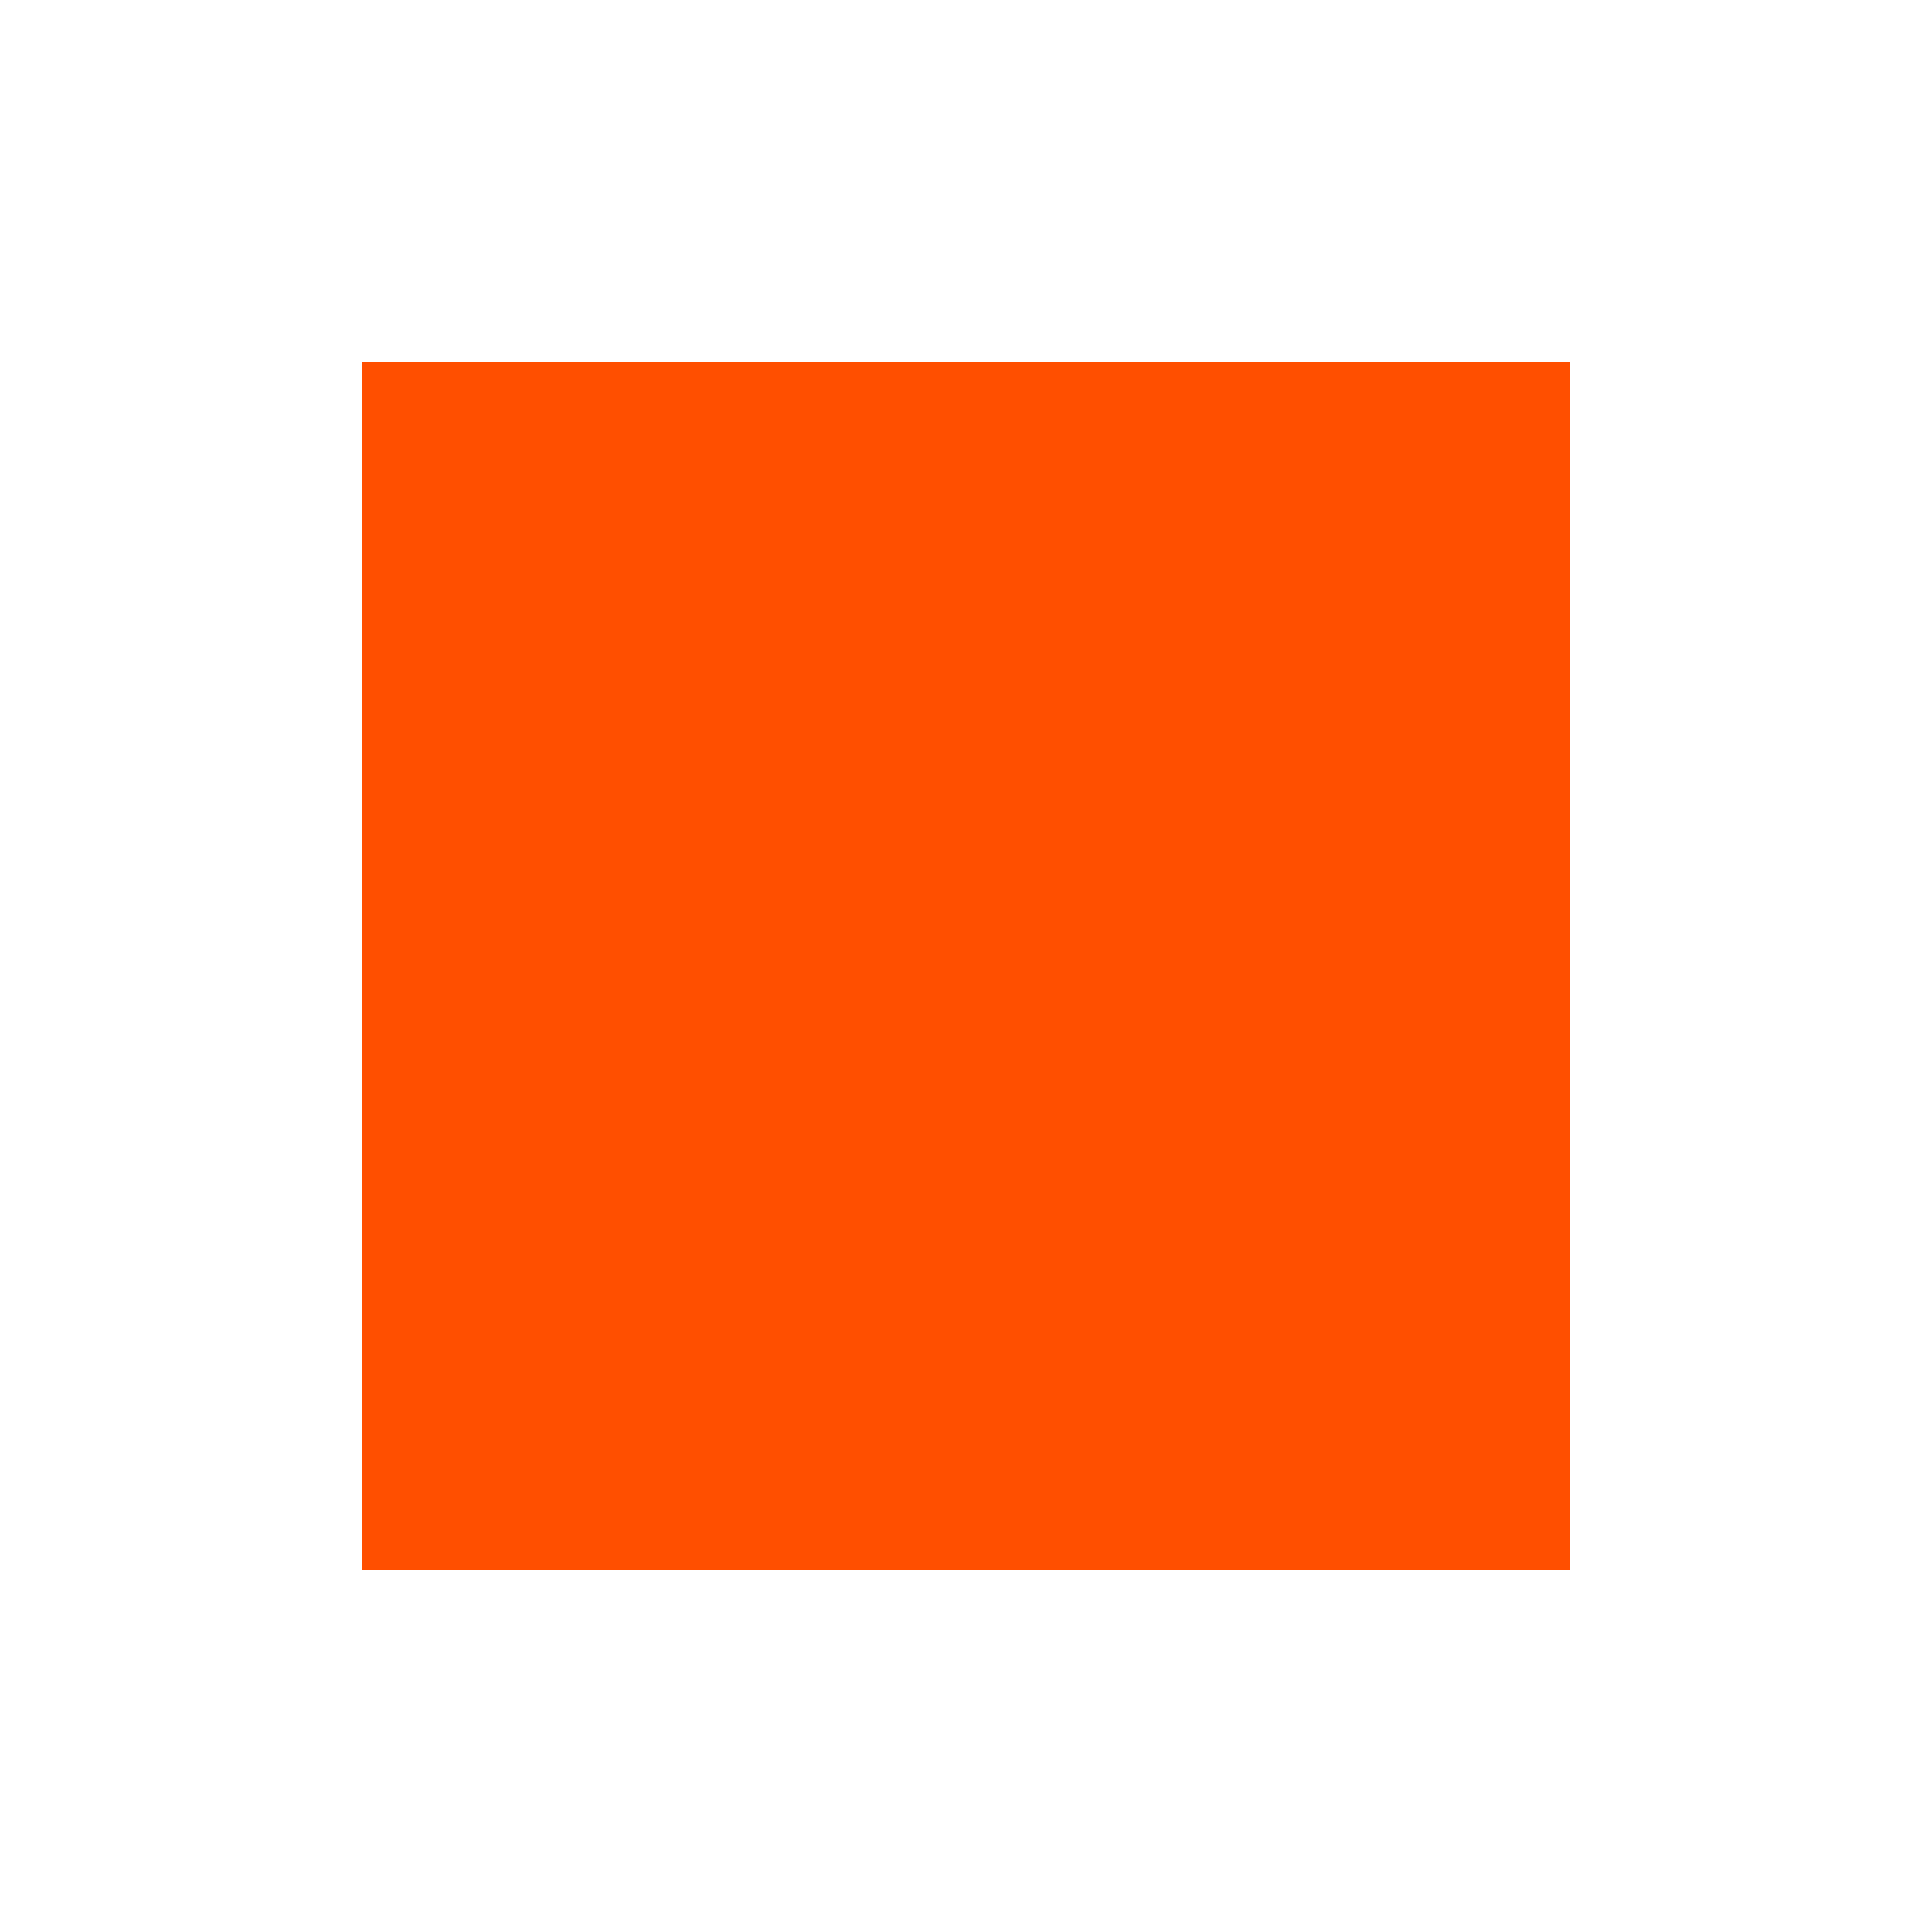
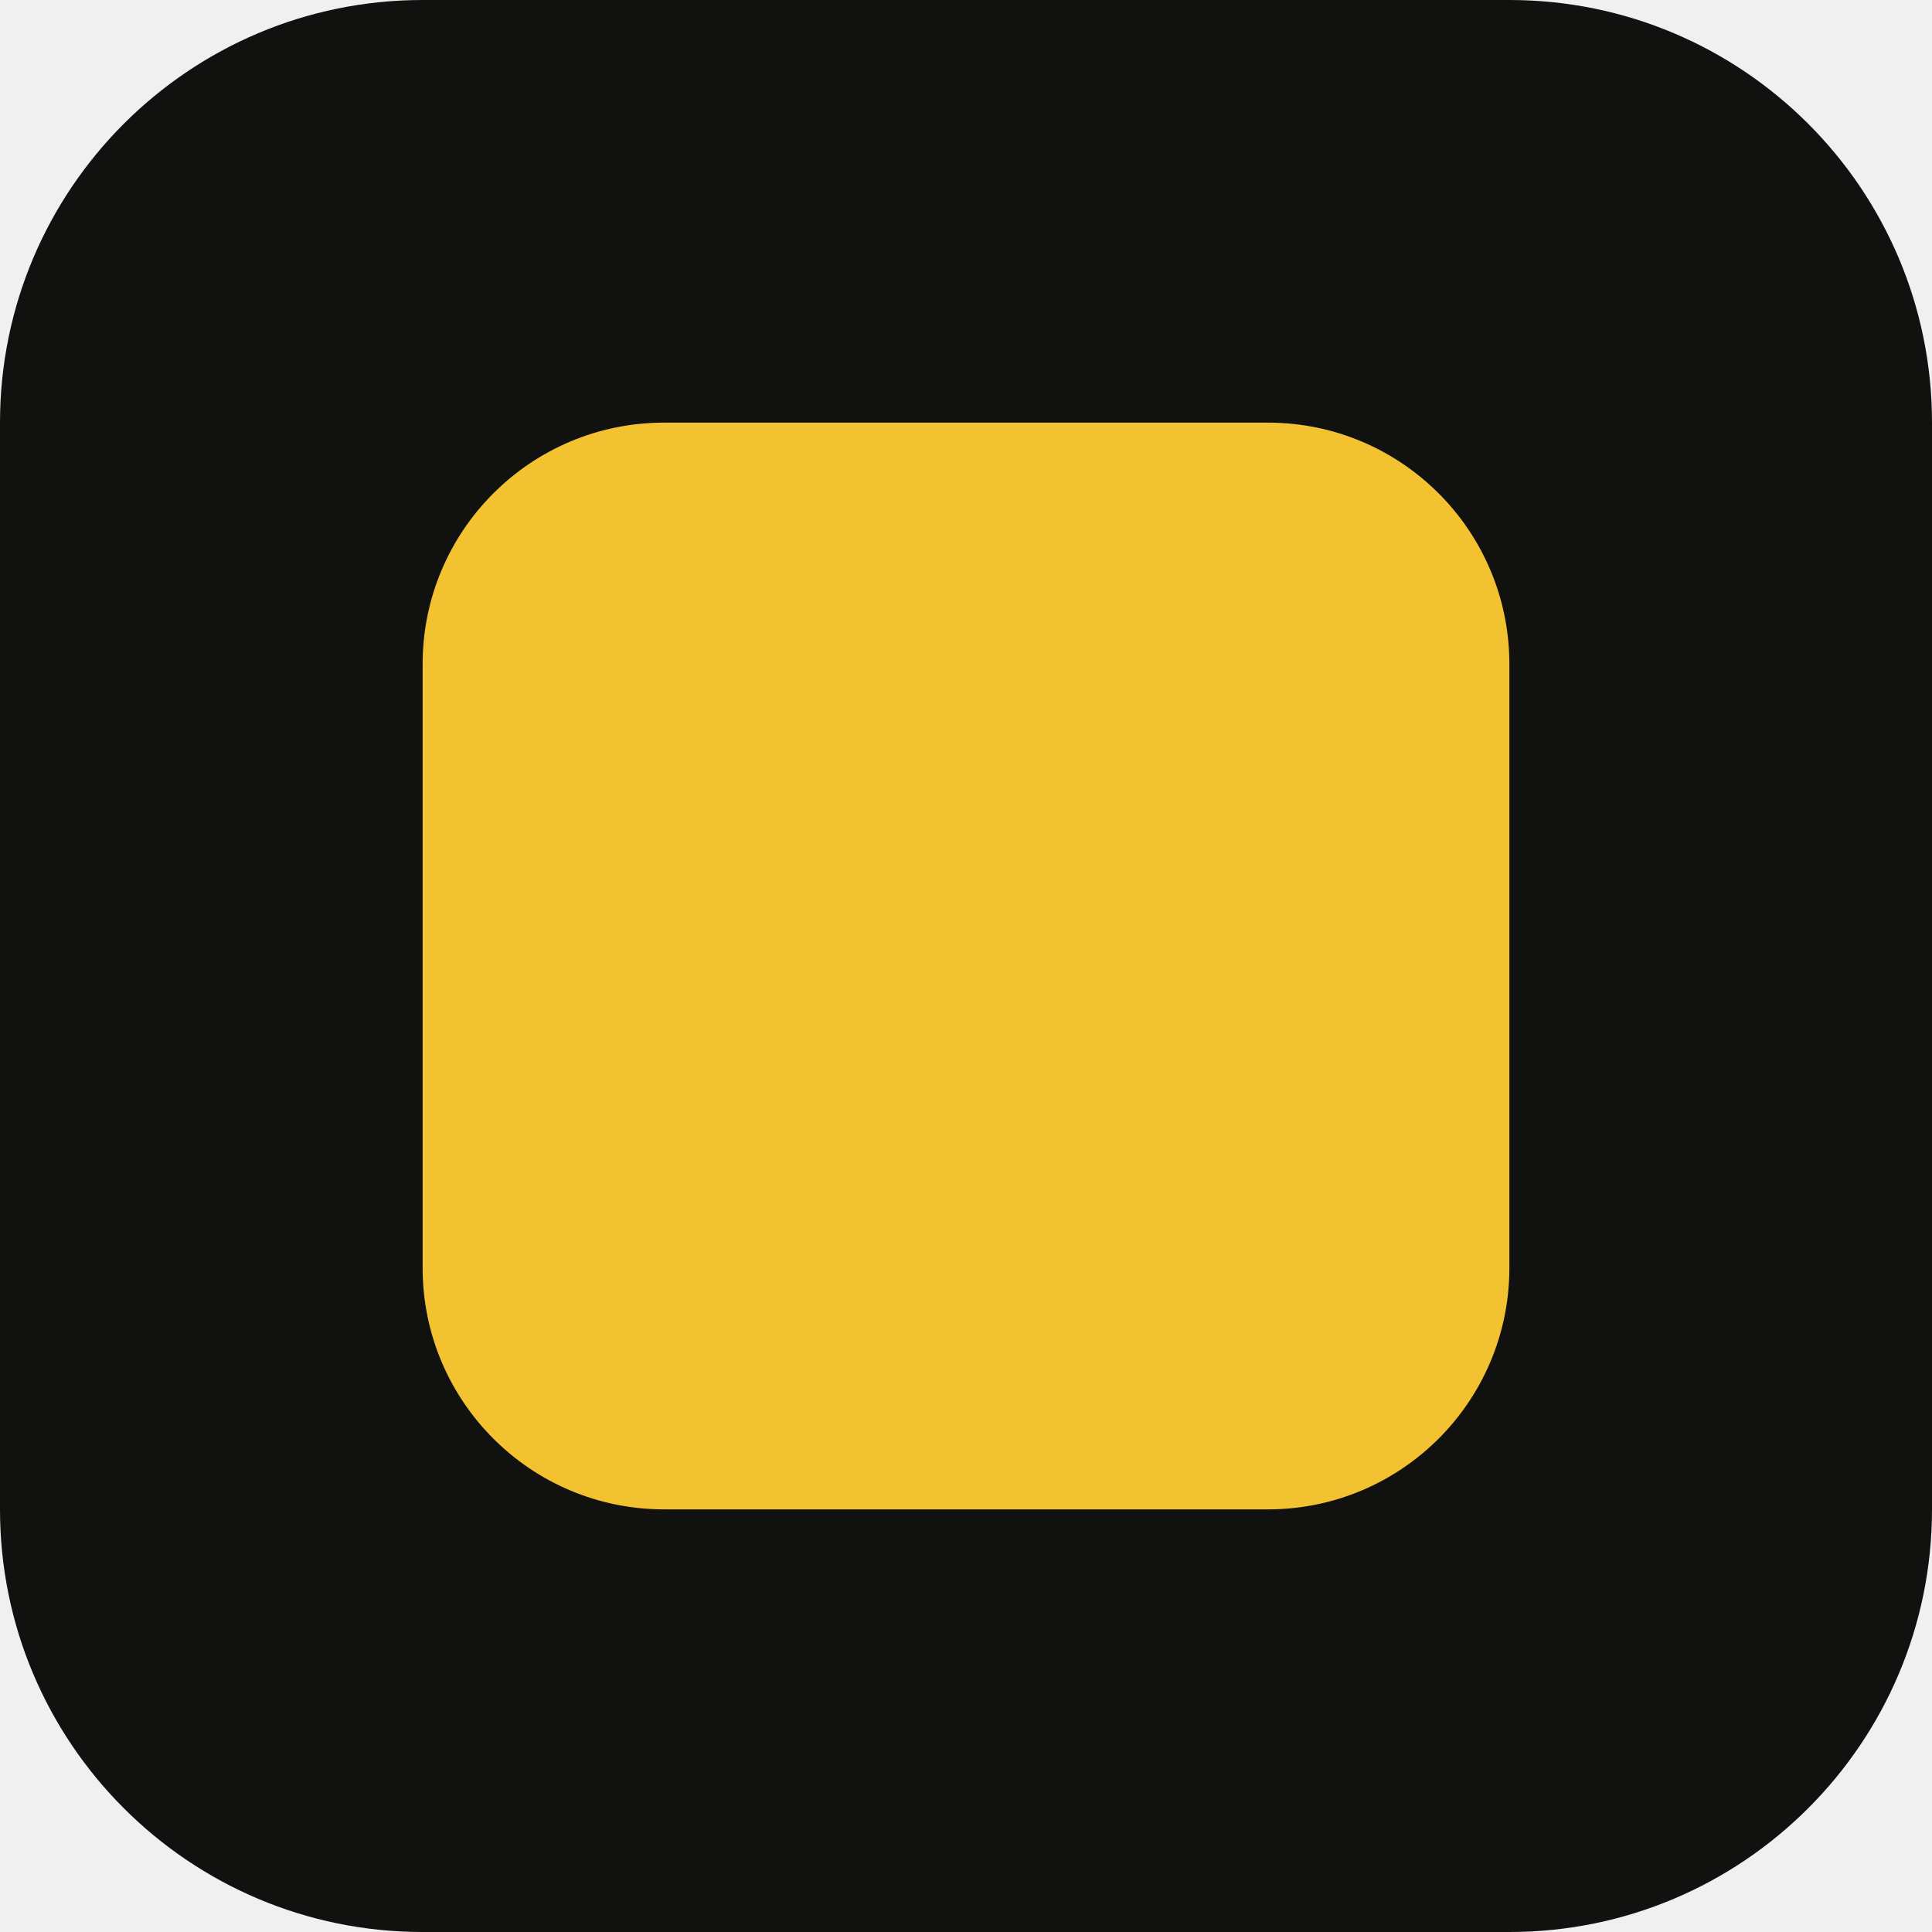
<svg xmlns="http://www.w3.org/2000/svg" viewBox="0 0 64 64">
-   <rect width="64" height="64" fill="#fff" />
-   <rect x="12" y="12" width="40" height="40" fill="#ff4f00" />
+   <rect width="64" height="64" rx="14" fill="#111110" />
+   <rect x="14" y="14" width="36" height="36" rx="8" fill="#f2c230" />
</svg>
